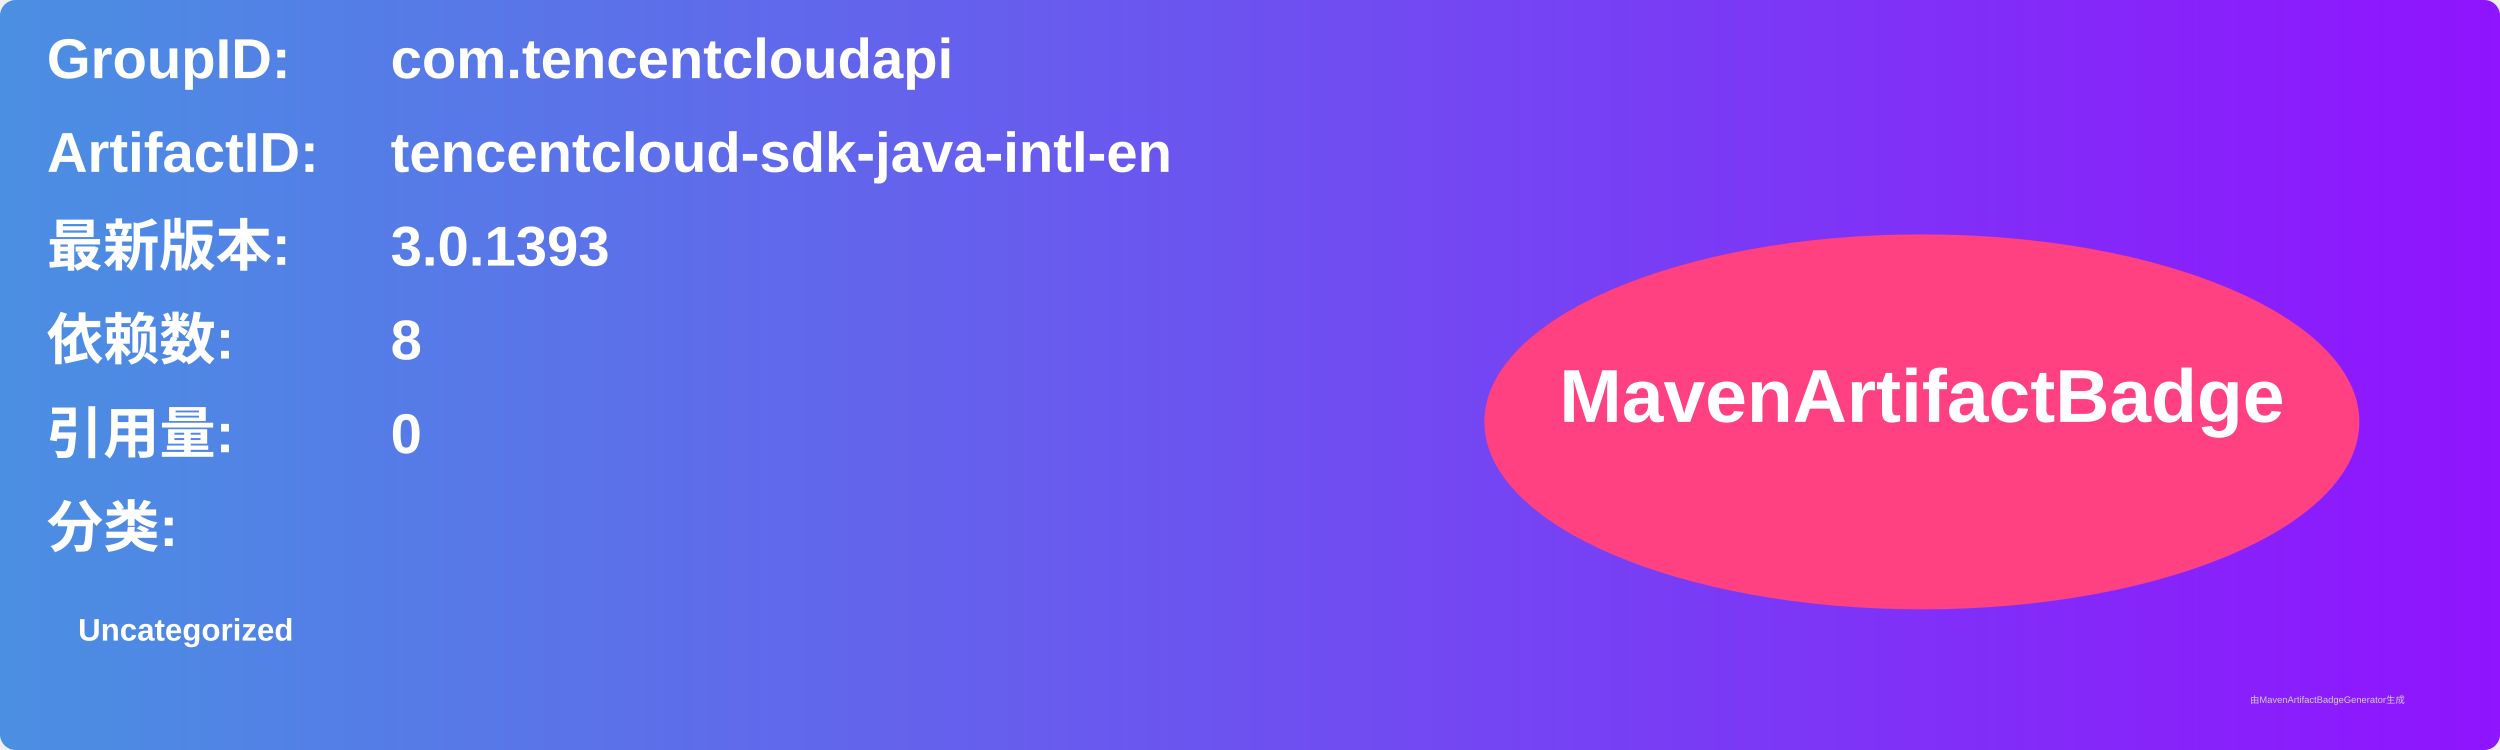
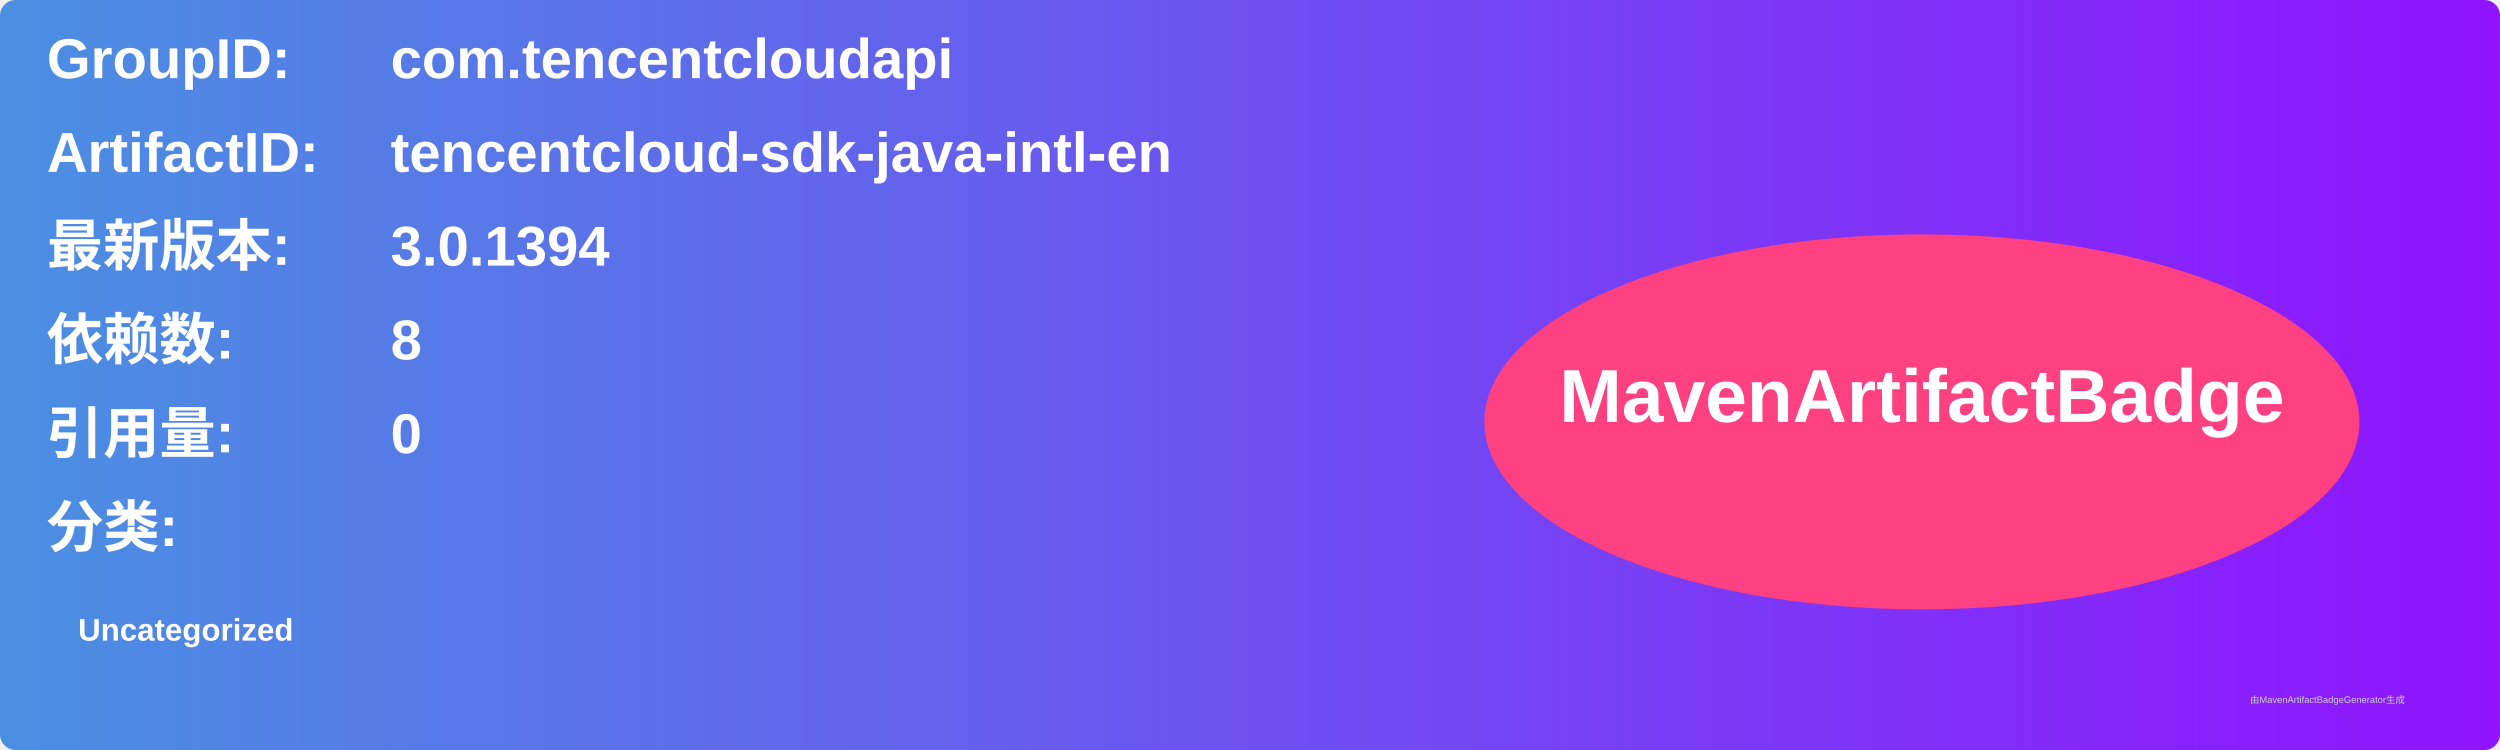
<svg xmlns="http://www.w3.org/2000/svg" width="800" height="240" viewBox="0 0 800 240">
  <linearGradient id="grad" x1="0%" y1="0%" x2="100%" y2="0%">
    <stop offset="0%" stop-color="#4a90e2" />
    <stop offset="100%" stop-color="#9013fe" />
  </linearGradient>
  <rect width="100%" height="100%" rx="5" ry="5" fill="url(#grad)" />
  <g transform="translate(15, 15)">
    <text x="0" y="10" font-family="Arial" font-size="18" fill="white" font-weight="bold" width="260">GroupID:</text>
    <text x="110" y="10" font-family="Arial" font-size="18" fill="white" font-weight="bold" width="460">com.tencentcloudapi</text>
    <text x="0" y="40" font-family="Arial" font-size="18" fill="white" font-weight="bold" width="260">ArtifactID:</text>
    <text x="110" y="40" font-family="Arial" font-size="18" fill="white" font-weight="bold" width="460">tencentcloud-sdk-java-intl-en</text>
    <text x="0" y="70" font-family="Arial" font-size="18" fill="white" font-weight="bold">最新版本:</text>
    <text x="110" y="70" font-family="Arial" font-size="18" fill="white" font-weight="bold">
-       <tspan font-weight="bold">3.0.1393</tspan>
+       <tspan font-weight="bold">3.0.1394</tspan>
    </text>
    <text x="0" y="100" font-family="Arial" font-size="18" fill="white" font-weight="bold">依赖数: </text>
    <text x="110" y="100" font-family="Arial" font-size="18" fill="white">
      <tspan font-weight="bold">8</tspan>
    </text>
    <text x="0" y="130" font-family="Arial" font-size="18" fill="white" font-weight="bold">引用量: </text>
    <text x="110" y="130" font-family="Arial" font-size="18" fill="white">
      <tspan font-weight="bold">0</tspan>
    </text>
    <text x="0" y="160" font-family="Arial" font-size="18" fill="white" font-weight="bold">分类:</text>
    <text x="10" y="190" font-family="Arial" font-size="10" fill="white">
      <tspan font-weight="bold">Uncategorized</tspan>
    </text>
    <ellipse cx="600" cy="120" rx="140" ry="60" fill="#ff4081" />
    <text x="600" y="120" text-anchor="middle" font-family="Arial" font-size="24" fill="white" font-weight="bold">MavenArtifactBadge</text>
  </g>
  <text x="720" y="225" font-family="Arial" font-size="3" fill="#d0d0d0">由MavenArtifactBadgeGenerator生成</text>
</svg>
